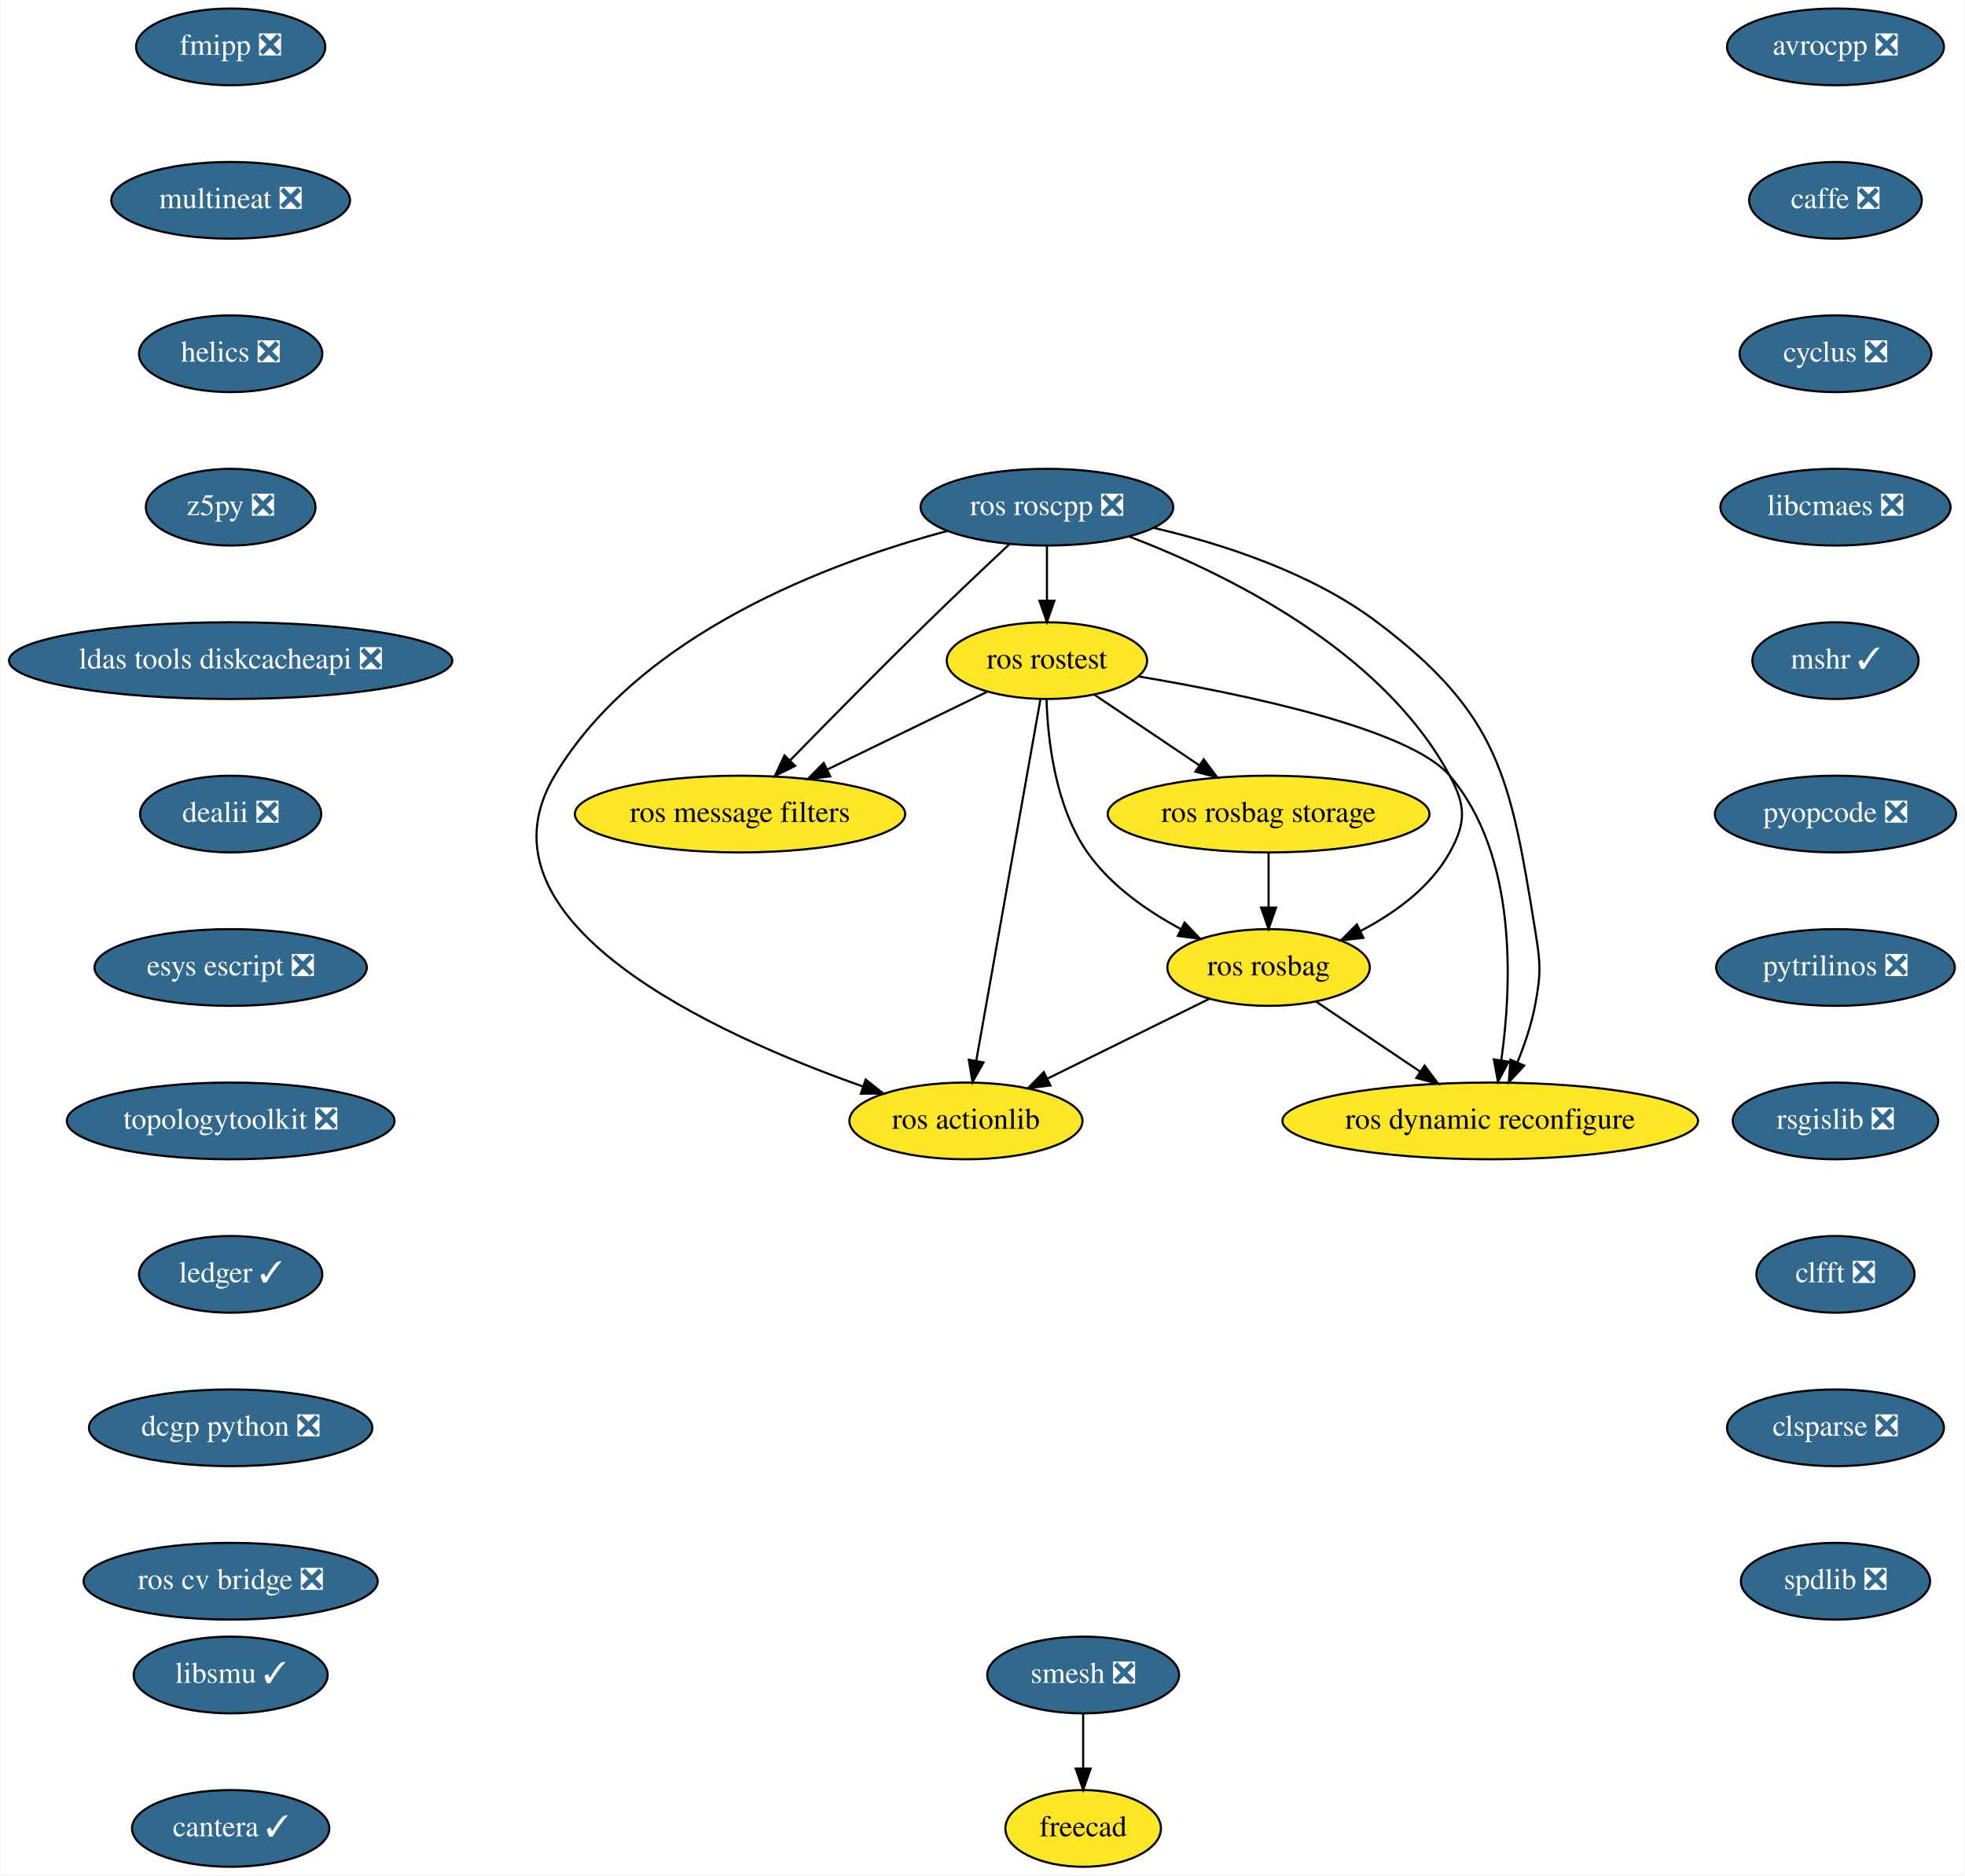
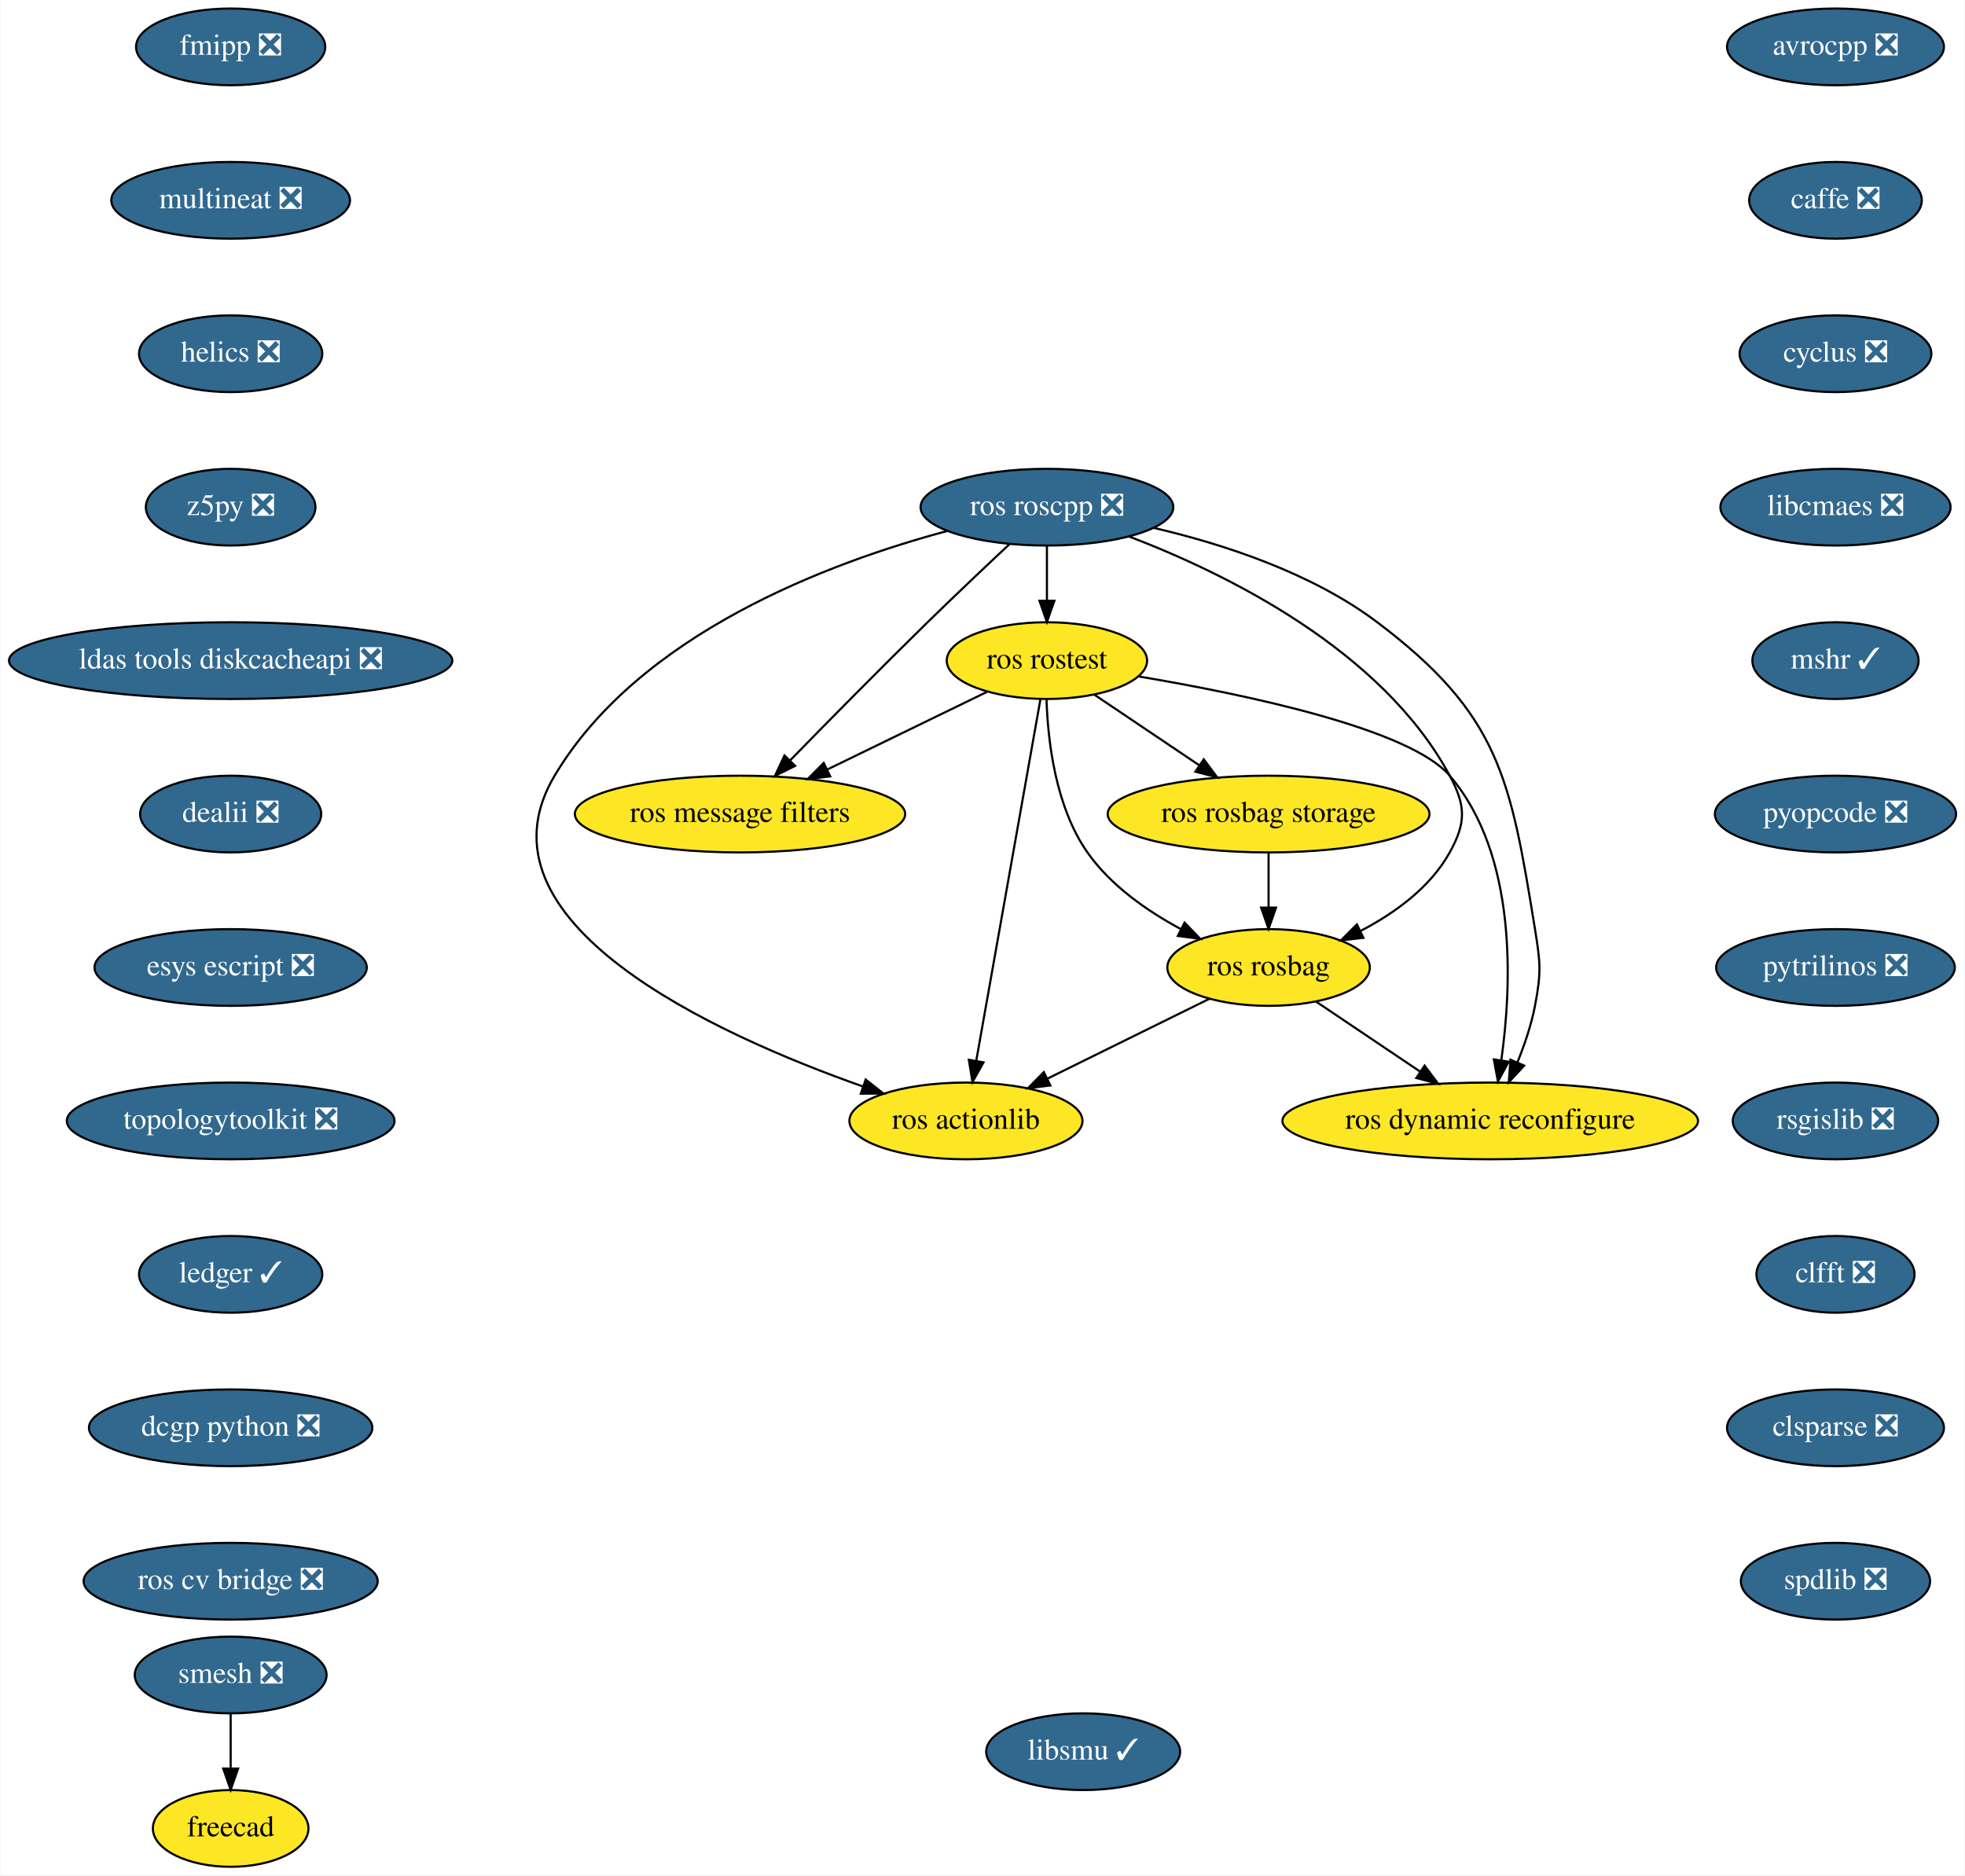
<svg xmlns="http://www.w3.org/2000/svg" xmlns:xlink="http://www.w3.org/1999/xlink" width="922pt" height="880pt" viewBox="0.00 0.00 921.54 880.00">
  <g id="graph0" class="graph" transform="scale(1 1) rotate(0) translate(4 876)">
    <polygon fill="white" stroke="transparent" points="-4,4 -4,-876 917.54,-876 917.54,4 -4,4" />
    <g id="node1" class="node">
      <g id="a_node1">
        <a xlink:href="https://github.com/conda-forge/avrocpp-feedstock/pull/14" xlink:title="avrocpp ❎">
          <ellipse fill="#31688e" stroke="black" cx="857" cy="-854" rx="50.89" ry="18" />
          <text text-anchor="middle" x="857" y="-850.3" font-family="Times,serif" font-size="14.00" fill="white">avrocpp ❎</text>
        </a>
      </g>
    </g>
    <g id="node2" class="node">
      <g id="a_node2">
        <a xlink:href="https://github.com/conda-forge/caffe-feedstock/pull/66" xlink:title="caffe ❎">
          <ellipse fill="#31688e" stroke="black" cx="857" cy="-782" rx="40.5" ry="18" />
          <text text-anchor="middle" x="857" y="-778.3" font-family="Times,serif" font-size="14.00" fill="white">caffe ❎</text>
        </a>
      </g>
    </g>
    <g id="node3" class="node">
      <g id="a_node3">
        <a xlink:href="https://github.com/conda-forge/cyclus-feedstock/pull/57" xlink:title="cyclus ❎">
          <ellipse fill="#31688e" stroke="black" cx="857" cy="-710" rx="45" ry="18" />
          <text text-anchor="middle" x="857" y="-706.3" font-family="Times,serif" font-size="14.00" fill="white">cyclus ❎</text>
        </a>
      </g>
    </g>
    <g id="node4" class="node">
      <g id="a_node4">
        <a xlink:href="https://github.com/conda-forge/libcmaes-feedstock/pull/26" xlink:title="libcmaes ❎">
          <ellipse fill="#31688e" stroke="black" cx="857" cy="-638" rx="54" ry="18" />
          <text text-anchor="middle" x="857" y="-634.3" font-family="Times,serif" font-size="14.00" fill="white">libcmaes ❎</text>
        </a>
      </g>
    </g>
    <g id="node5" class="node">
      <g id="a_node5">
        <a xlink:href="https://github.com/conda-forge/mshr-feedstock/pull/20" xlink:title="mshr ✓">
          <ellipse fill="#31688e" stroke="black" cx="857" cy="-566" rx="39" ry="18" />
          <text text-anchor="middle" x="857" y="-562.3" font-family="Times,serif" font-size="14.00" fill="white">mshr ✓</text>
        </a>
      </g>
    </g>
    <g id="node6" class="node">
      <g id="a_node6">
        <a xlink:href="https://github.com/conda-forge/pyopcode-feedstock/pull/21" xlink:title="pyopcode ❎">
          <ellipse fill="#31688e" stroke="black" cx="857" cy="-494" rx="56.59" ry="18" />
          <text text-anchor="middle" x="857" y="-490.3" font-family="Times,serif" font-size="14.00" fill="white">pyopcode ❎</text>
        </a>
      </g>
    </g>
    <g id="node7" class="node">
      <g id="a_node7">
        <a xlink:href="https://github.com/conda-forge/pytrilinos-feedstock/pull/30" xlink:title="pytrilinos ❎">
          <ellipse fill="#31688e" stroke="black" cx="857" cy="-422" rx="56" ry="18" />
          <text text-anchor="middle" x="857" y="-418.3" font-family="Times,serif" font-size="14.00" fill="white">pytrilinos ❎</text>
        </a>
      </g>
    </g>
    <g id="node8" class="node">
      <g id="a_node8">
        <a xlink:href="https://github.com/conda-forge/rsgislib-feedstock/pull/36" xlink:title="rsgislib ❎">
          <ellipse fill="#31688e" stroke="black" cx="857" cy="-350" rx="48.19" ry="18" />
          <text text-anchor="middle" x="857" y="-346.3" font-family="Times,serif" font-size="14.00" fill="white">rsgislib ❎</text>
        </a>
      </g>
    </g>
    <g id="node9" class="node">
      <g id="a_node9">
        <a xlink:href="https://github.com/conda-forge/clfft-feedstock/pull/11" xlink:title="clfft ❎">
          <ellipse fill="#31688e" stroke="black" cx="857" cy="-278" rx="37.09" ry="18" />
          <text text-anchor="middle" x="857" y="-274.3" font-family="Times,serif" font-size="14.00" fill="white">clfft ❎</text>
        </a>
      </g>
    </g>
    <g id="node10" class="node">
      <g id="a_node10">
        <a xlink:href="https://github.com/conda-forge/clsparse-feedstock/pull/8" xlink:title="clsparse ❎">
          <ellipse fill="#31688e" stroke="black" cx="857" cy="-206" rx="50.89" ry="18" />
          <text text-anchor="middle" x="857" y="-202.3" font-family="Times,serif" font-size="14.00" fill="white">clsparse ❎</text>
        </a>
      </g>
    </g>
    <g id="node11" class="node">
      <g id="a_node11">
        <a xlink:href="https://github.com/conda-forge/spdlib-feedstock/pull/18" xlink:title="spdlib ❎">
          <ellipse fill="#31688e" stroke="black" cx="857" cy="-134" rx="44.39" ry="18" />
          <text text-anchor="middle" x="857" y="-130.3" font-family="Times,serif" font-size="14.00" fill="white">spdlib ❎</text>
        </a>
      </g>
    </g>
    <g id="node12" class="node">
      <g id="a_node12">
        <a xlink:href="https://github.com/conda-forge/smesh-feedstock/pull/36" xlink:title="smesh ❎">
-           <ellipse fill="#31688e" stroke="black" cx="504" cy="-90" rx="45" ry="18" />
-           <text text-anchor="middle" x="504" y="-86.3" font-family="Times,serif" font-size="14.00" fill="white">smesh ❎</text>
+           <ellipse fill="#31688e" stroke="black" cx="104" cy="-90" rx="45" ry="18" />
+           <text text-anchor="middle" x="104" y="-86.3" font-family="Times,serif" font-size="14.00" fill="white">smesh ❎</text>
        </a>
      </g>
    </g>
    <g id="node13" class="node">
      <g id="a_node13">
        <a xlink:href="https://github.com/conda-forge/freecad-feedstock" xlink:title="freecad">
-           <ellipse fill="#fde725" stroke="black" cx="504" cy="-18" rx="36.5" ry="18" />
-           <text text-anchor="middle" x="504" y="-14.3" font-family="Times,serif" font-size="14.00">freecad</text>
+           <ellipse fill="#fde725" stroke="black" cx="104" cy="-18" rx="36.5" ry="18" />
+           <text text-anchor="middle" x="104" y="-14.3" font-family="Times,serif" font-size="14.00">freecad</text>
        </a>
      </g>
    </g>
    <g id="edge11" class="edge">
-       <path fill="none" stroke="black" d="M504,-71.7C504,-63.98 504,-54.71 504,-46.11" />
-       <polygon fill="black" stroke="black" points="507.5,-46.1 504,-36.1 500.5,-46.1 507.5,-46.1" />
+       <path fill="none" stroke="black" d="M104,-71.7C104,-63.98 104,-54.71 104,-46.11" />
+       <polygon fill="black" stroke="black" points="107.5,-46.1 104,-36.1 100.5,-46.1 107.5,-46.1" />
    </g>
    <g id="node14" class="node">
      <g id="a_node14">
        <a xlink:href="https://github.com/conda-forge/fmipp-feedstock/pull/16" xlink:title="fmipp ❎">
          <ellipse fill="#31688e" stroke="black" cx="104" cy="-854" rx="44.39" ry="18" />
          <text text-anchor="middle" x="104" y="-850.3" font-family="Times,serif" font-size="14.00" fill="white">fmipp ❎</text>
        </a>
      </g>
    </g>
    <g id="node15" class="node">
      <g id="a_node15">
        <a xlink:href="https://github.com/conda-forge/multineat-feedstock/pull/5" xlink:title="multineat ❎">
          <ellipse fill="#31688e" stroke="black" cx="104" cy="-782" rx="56" ry="18" />
          <text text-anchor="middle" x="104" y="-778.3" font-family="Times,serif" font-size="14.00" fill="white">multineat ❎</text>
        </a>
      </g>
    </g>
    <g id="node16" class="node">
      <g id="a_node16">
        <a xlink:href="https://github.com/conda-forge/helics-feedstock/pull/21" xlink:title="helics ❎">
          <ellipse fill="#31688e" stroke="black" cx="104" cy="-710" rx="43" ry="18" />
          <text text-anchor="middle" x="104" y="-706.3" font-family="Times,serif" font-size="14.00" fill="white">helics ❎</text>
        </a>
      </g>
    </g>
    <g id="node17" class="node">
      <g id="a_node17">
        <a xlink:href="https://github.com/conda-forge/z5py-feedstock/pull/33" xlink:title="z5py ❎">
          <ellipse fill="#31688e" stroke="black" cx="104" cy="-638" rx="39.79" ry="18" />
          <text text-anchor="middle" x="104" y="-634.3" font-family="Times,serif" font-size="14.00" fill="white">z5py ❎</text>
        </a>
      </g>
    </g>
    <g id="node18" class="node">
      <g id="a_node18">
        <a xlink:href="https://github.com/conda-forge/ldas-tools-diskcacheapi-feedstock/pull/5" xlink:title="ldas tools diskcacheapi ❎">
          <ellipse fill="#31688e" stroke="black" cx="104" cy="-566" rx="104" ry="18" />
          <text text-anchor="middle" x="104" y="-562.3" font-family="Times,serif" font-size="14.00" fill="white">ldas tools diskcacheapi ❎</text>
        </a>
      </g>
    </g>
    <g id="node19" class="node">
      <g id="a_node19">
        <a xlink:href="https://github.com/conda-forge/dealii-feedstock/pull/10" xlink:title="dealii ❎">
          <ellipse fill="#31688e" stroke="black" cx="104" cy="-494" rx="42.49" ry="18" />
          <text text-anchor="middle" x="104" y="-490.3" font-family="Times,serif" font-size="14.00" fill="white">dealii ❎</text>
        </a>
      </g>
    </g>
    <g id="node20" class="node">
      <g id="a_node20">
        <a xlink:href="https://github.com/conda-forge/esys-escript-feedstock/pull/38" xlink:title="esys escript ❎">
          <ellipse fill="#31688e" stroke="black" cx="104" cy="-422" rx="63.89" ry="18" />
          <text text-anchor="middle" x="104" y="-418.3" font-family="Times,serif" font-size="14.00" fill="white">esys escript ❎</text>
        </a>
      </g>
    </g>
    <g id="node21" class="node">
      <g id="a_node21">
        <a xlink:href="https://github.com/conda-forge/topologytoolkit-feedstock/pull/7" xlink:title="topologytoolkit ❎">
          <ellipse fill="#31688e" stroke="black" cx="104" cy="-350" rx="76.89" ry="18" />
          <text text-anchor="middle" x="104" y="-346.3" font-family="Times,serif" font-size="14.00" fill="white">topologytoolkit ❎</text>
        </a>
      </g>
    </g>
    <g id="node22" class="node">
      <g id="a_node22">
        <a xlink:href="https://github.com/conda-forge/ledger-feedstock/pull/8" xlink:title="ledger ✓">
          <ellipse fill="#31688e" stroke="black" cx="104" cy="-278" rx="43" ry="18" />
          <text text-anchor="middle" x="104" y="-274.3" font-family="Times,serif" font-size="14.00" fill="white">ledger ✓</text>
        </a>
      </g>
    </g>
    <g id="node23" class="node">
      <g id="a_node23">
        <a xlink:href="https://github.com/conda-forge/dcgp-python-feedstock/pull/14" xlink:title="dcgp python ❎">
          <ellipse fill="#31688e" stroke="black" cx="104" cy="-206" rx="66.5" ry="18" />
          <text text-anchor="middle" x="104" y="-202.3" font-family="Times,serif" font-size="14.00" fill="white">dcgp python ❎</text>
        </a>
      </g>
    </g>
    <g id="node31" class="node">
      <g id="a_node31">
        <a xlink:href="https://github.com/conda-forge/ros-cv-bridge-feedstock/pull/7" xlink:title="ros cv bridge ❎">
          <ellipse fill="#31688e" stroke="black" cx="104" cy="-134" rx="69" ry="18" />
          <text text-anchor="middle" x="104" y="-130.3" font-family="Times,serif" font-size="14.00" fill="white">ros cv bridge ❎</text>
        </a>
      </g>
    </g>
    <g id="node24" class="node">
      <g id="a_node24">
        <a xlink:href="https://github.com/conda-forge/ros-roscpp-feedstock/pull/10" xlink:title="ros roscpp ❎">
          <ellipse fill="#31688e" stroke="black" cx="487" cy="-638" rx="59.29" ry="18" />
          <text text-anchor="middle" x="487" y="-634.3" font-family="Times,serif" font-size="14.00" fill="white">ros roscpp ❎</text>
        </a>
      </g>
    </g>
    <g id="node25" class="node">
      <g id="a_node25">
        <a xlink:href="https://github.com/conda-forge/ros-rostest-feedstock" xlink:title="ros rostest">
          <ellipse fill="#fde725" stroke="black" cx="487" cy="-566" rx="47" ry="18" />
          <text text-anchor="middle" x="487" y="-562.3" font-family="Times,serif" font-size="14.00">ros rostest</text>
        </a>
      </g>
    </g>
    <g id="edge21" class="edge">
      <path fill="none" stroke="black" d="M487,-619.7C487,-611.98 487,-602.71 487,-594.11" />
      <polygon fill="black" stroke="black" points="490.5,-594.1 487,-584.1 483.5,-594.1 490.5,-594.1" />
    </g>
    <g id="node26" class="node">
      <g id="a_node26">
        <a xlink:href="https://github.com/conda-forge/ros-message-filters-feedstock" xlink:title="ros message filters">
          <ellipse fill="#fde725" stroke="black" cx="343" cy="-494" rx="77.5" ry="18" />
          <text text-anchor="middle" x="343" y="-490.3" font-family="Times,serif" font-size="14.00">ros message filters</text>
        </a>
      </g>
    </g>
    <g id="edge22" class="edge">
      <path fill="none" stroke="black" d="M469.45,-620.67C458.34,-610.27 443.73,-596.45 431,-584 408.85,-562.33 384.06,-537.18 366.46,-519.15" />
      <polygon fill="black" stroke="black" points="368.87,-516.61 359.38,-511.9 363.86,-521.5 368.87,-516.61" />
    </g>
    <g id="node27" class="node">
      <g id="a_node27">
        <a xlink:href="https://github.com/conda-forge/ros-rosbag-feedstock" xlink:title="ros rosbag">
          <ellipse fill="#fde725" stroke="black" cx="591" cy="-422" rx="47.5" ry="18" />
          <text text-anchor="middle" x="591" y="-418.3" font-family="Times,serif" font-size="14.00">ros rosbag</text>
        </a>
      </g>
    </g>
    <g id="edge23" class="edge">
      <path fill="none" stroke="black" d="M525.54,-624.25C570.95,-606.91 644.24,-571.08 676,-512 683.58,-497.91 683.76,-489.99 676,-476 666.9,-459.6 650.38,-447.61 634.32,-439.23" />
      <polygon fill="black" stroke="black" points="635.49,-435.91 624.96,-434.71 632.44,-442.21 635.49,-435.91" />
    </g>
    <g id="node28" class="node">
      <g id="a_node28">
        <a xlink:href="https://github.com/conda-forge/ros-actionlib-feedstock" xlink:title="ros actionlib">
          <ellipse fill="#fde725" stroke="black" cx="449" cy="-350" rx="54.69" ry="18" />
          <text text-anchor="middle" x="449" y="-346.3" font-family="Times,serif" font-size="14.00">ros actionlib</text>
        </a>
      </g>
    </g>
    <g id="edge24" class="edge">
      <path fill="none" stroke="black" d="M440.23,-626.83C385.05,-612.06 295.8,-578.79 256,-512 215.15,-443.44 331.18,-390.67 400.78,-366.12" />
      <polygon fill="black" stroke="black" points="401.96,-369.41 410.27,-362.84 399.68,-362.79 401.96,-369.41" />
    </g>
    <g id="node29" class="node">
      <g id="a_node29">
        <a xlink:href="https://github.com/conda-forge/ros-dynamic-reconfigure-feedstock" xlink:title="ros dynamic reconfigure">
          <ellipse fill="#fde725" stroke="black" cx="695" cy="-350" rx="97.5" ry="18" />
          <text text-anchor="middle" x="695" y="-346.3" font-family="Times,serif" font-size="14.00">ros dynamic reconfigure</text>
        </a>
      </g>
    </g>
    <g id="edge25" class="edge">
      <path fill="none" stroke="black" d="M537.25,-628.26C569.62,-620.71 611.24,-607.22 642,-584 699.43,-540.65 704.47,-511.03 716,-440 718.56,-424.21 719,-419.72 716,-404 714.29,-395.06 711.1,-385.7 707.71,-377.37" />
      <polygon fill="black" stroke="black" points="710.91,-375.95 703.72,-368.17 704.49,-378.73 710.91,-375.95" />
    </g>
    <g id="edge26" class="edge">
      <path fill="none" stroke="black" d="M458.89,-551.34C437.58,-540.98 407.96,-526.58 384,-514.93" />
      <polygon fill="black" stroke="black" points="385.32,-511.68 374.8,-510.46 382.26,-517.98 385.32,-511.68" />
    </g>
    <g id="edge27" class="edge">
      <path fill="none" stroke="black" d="M486.81,-547.7C487.42,-528.52 490.94,-497.47 506,-476 516.85,-460.53 533.81,-448.64 549.73,-440.08" />
      <polygon fill="black" stroke="black" points="551.59,-443.07 558.93,-435.43 548.43,-436.82 551.59,-443.07" />
    </g>
    <g id="edge28" class="edge">
      <path fill="none" stroke="black" d="M483.95,-547.85C477.37,-510.75 461.75,-422.81 453.81,-378.1" />
      <polygon fill="black" stroke="black" points="457.25,-377.47 452.06,-368.23 450.36,-378.69 457.25,-377.47" />
    </g>
    <g id="edge29" class="edge">
      <path fill="none" stroke="black" d="M530.28,-558.53C580.01,-550.16 657.18,-534.02 676,-512 707.83,-474.78 705.17,-413.78 700.2,-378.52" />
      <polygon fill="black" stroke="black" points="703.63,-377.79 698.62,-368.46 696.71,-378.88 703.63,-377.79" />
    </g>
    <g id="node30" class="node">
      <g id="a_node30">
        <a xlink:href="https://github.com/conda-forge/ros-rosbag-storage-feedstock" xlink:title="ros rosbag storage">
          <ellipse fill="#fde725" stroke="black" cx="591" cy="-494" rx="75.5" ry="18" />
          <text text-anchor="middle" x="591" y="-490.3" font-family="Times,serif" font-size="14.00">ros rosbag storage</text>
        </a>
      </g>
    </g>
    <g id="edge30" class="edge">
      <path fill="none" stroke="black" d="M509.31,-549.98C523.61,-540.36 542.42,-527.7 558.38,-516.95" />
      <polygon fill="black" stroke="black" points="560.57,-519.7 566.91,-511.21 556.66,-513.89 560.57,-519.7" />
    </g>
    <g id="edge31" class="edge">
      <path fill="none" stroke="black" d="M563.28,-407.34C541.62,-396.66 511.27,-381.7 487.29,-369.87" />
      <polygon fill="black" stroke="black" points="488.63,-366.63 478.11,-365.35 485.53,-372.91 488.63,-366.63" />
    </g>
    <g id="edge32" class="edge">
      <path fill="none" stroke="black" d="M613.31,-405.98C627.51,-396.42 646.16,-383.88 662.05,-373.18" />
      <polygon fill="black" stroke="black" points="664.2,-375.95 670.55,-367.46 660.3,-370.14 664.2,-375.95" />
    </g>
    <g id="edge33" class="edge">
      <path fill="none" stroke="black" d="M591,-475.7C591,-467.98 591,-458.71 591,-450.11" />
      <polygon fill="black" stroke="black" points="594.5,-450.1 591,-440.1 587.5,-450.1 594.5,-450.1" />
    </g>
    <g id="node32" class="node">
      <g id="a_node32">
        <a xlink:href="https://github.com/conda-forge/libsmu-feedstock/pull/4" xlink:title="libsmu ✓">
-           <ellipse fill="#31688e" stroke="black" cx="104" cy="-90" rx="45.5" ry="18" />
-           <text text-anchor="middle" x="104" y="-86.3" font-family="Times,serif" font-size="14.00" fill="white">libsmu ✓</text>
-         </a>
-       </g>
-     </g>
-     <g id="node33" class="node">
-       <g id="a_node33">
-         <a xlink:href="https://github.com/conda-forge/cantera-feedstock/pull/5" xlink:title="cantera ✓">
-           <ellipse fill="#31688e" stroke="black" cx="104" cy="-18" rx="46.29" ry="18" />
-           <text text-anchor="middle" x="104" y="-14.3" font-family="Times,serif" font-size="14.00" fill="white">cantera ✓</text>
+           <ellipse fill="#31688e" stroke="black" cx="504" cy="-54" rx="45.5" ry="18" />
+           <text text-anchor="middle" x="504" y="-50.3" font-family="Times,serif" font-size="14.00" fill="white">libsmu ✓</text>
        </a>
      </g>
    </g>
  </g>
</svg>
